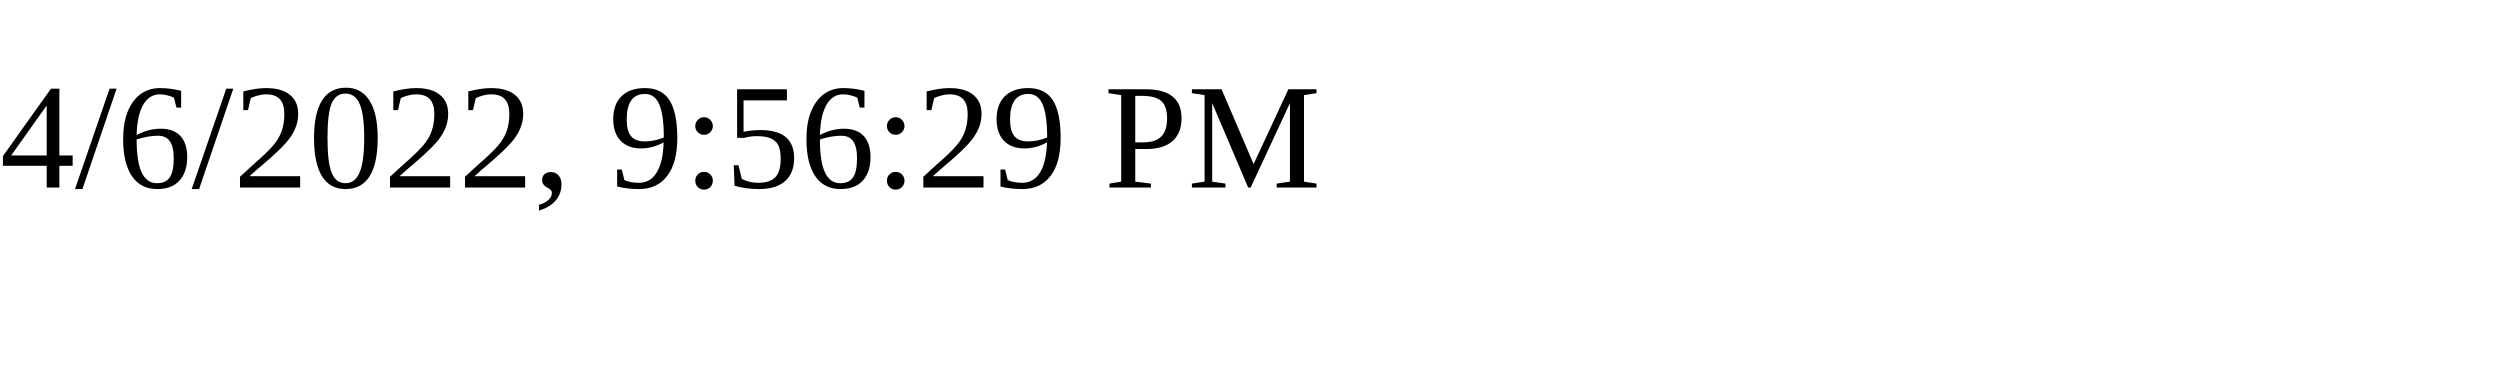
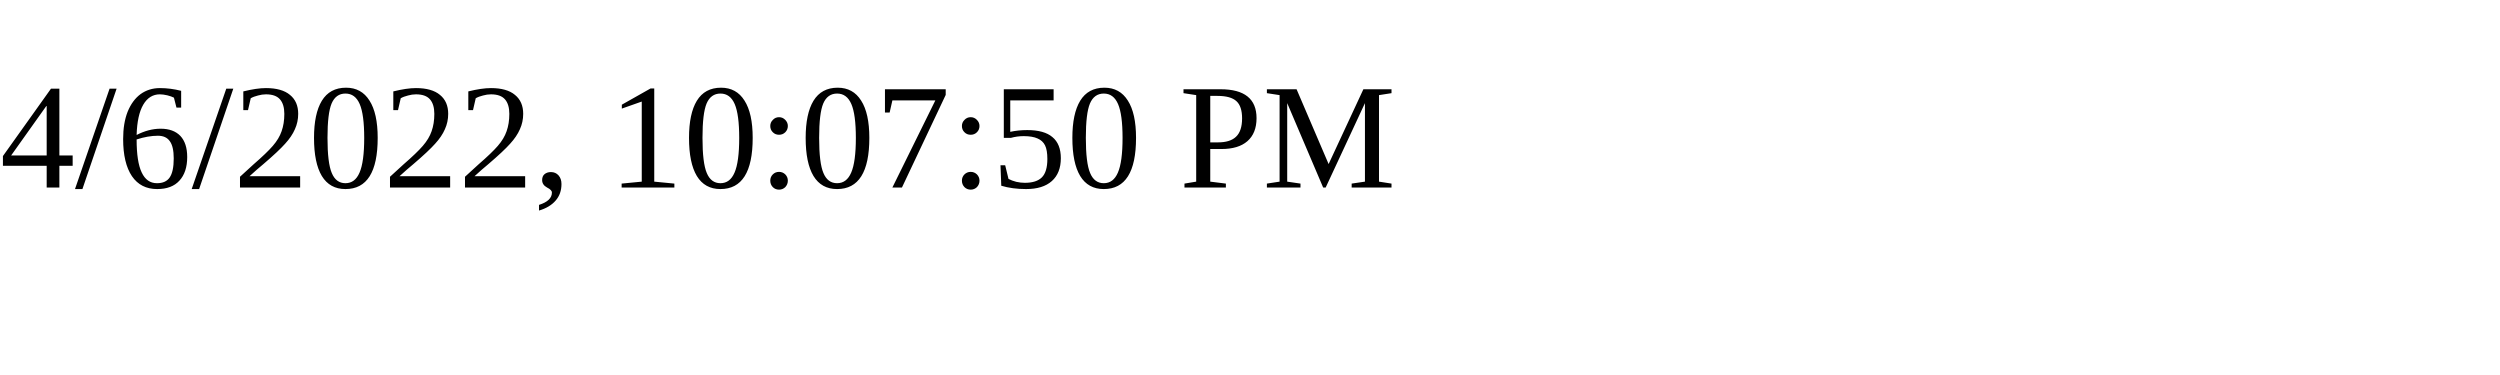
<svg xmlns="http://www.w3.org/2000/svg" height="30" width="200">
-   <text x="0" y="15">4/6/2022, 9:56:29 PM</text>
+   <text x="0" y="15">4/6/2022, 10:07:50 PM</text>
</svg>
